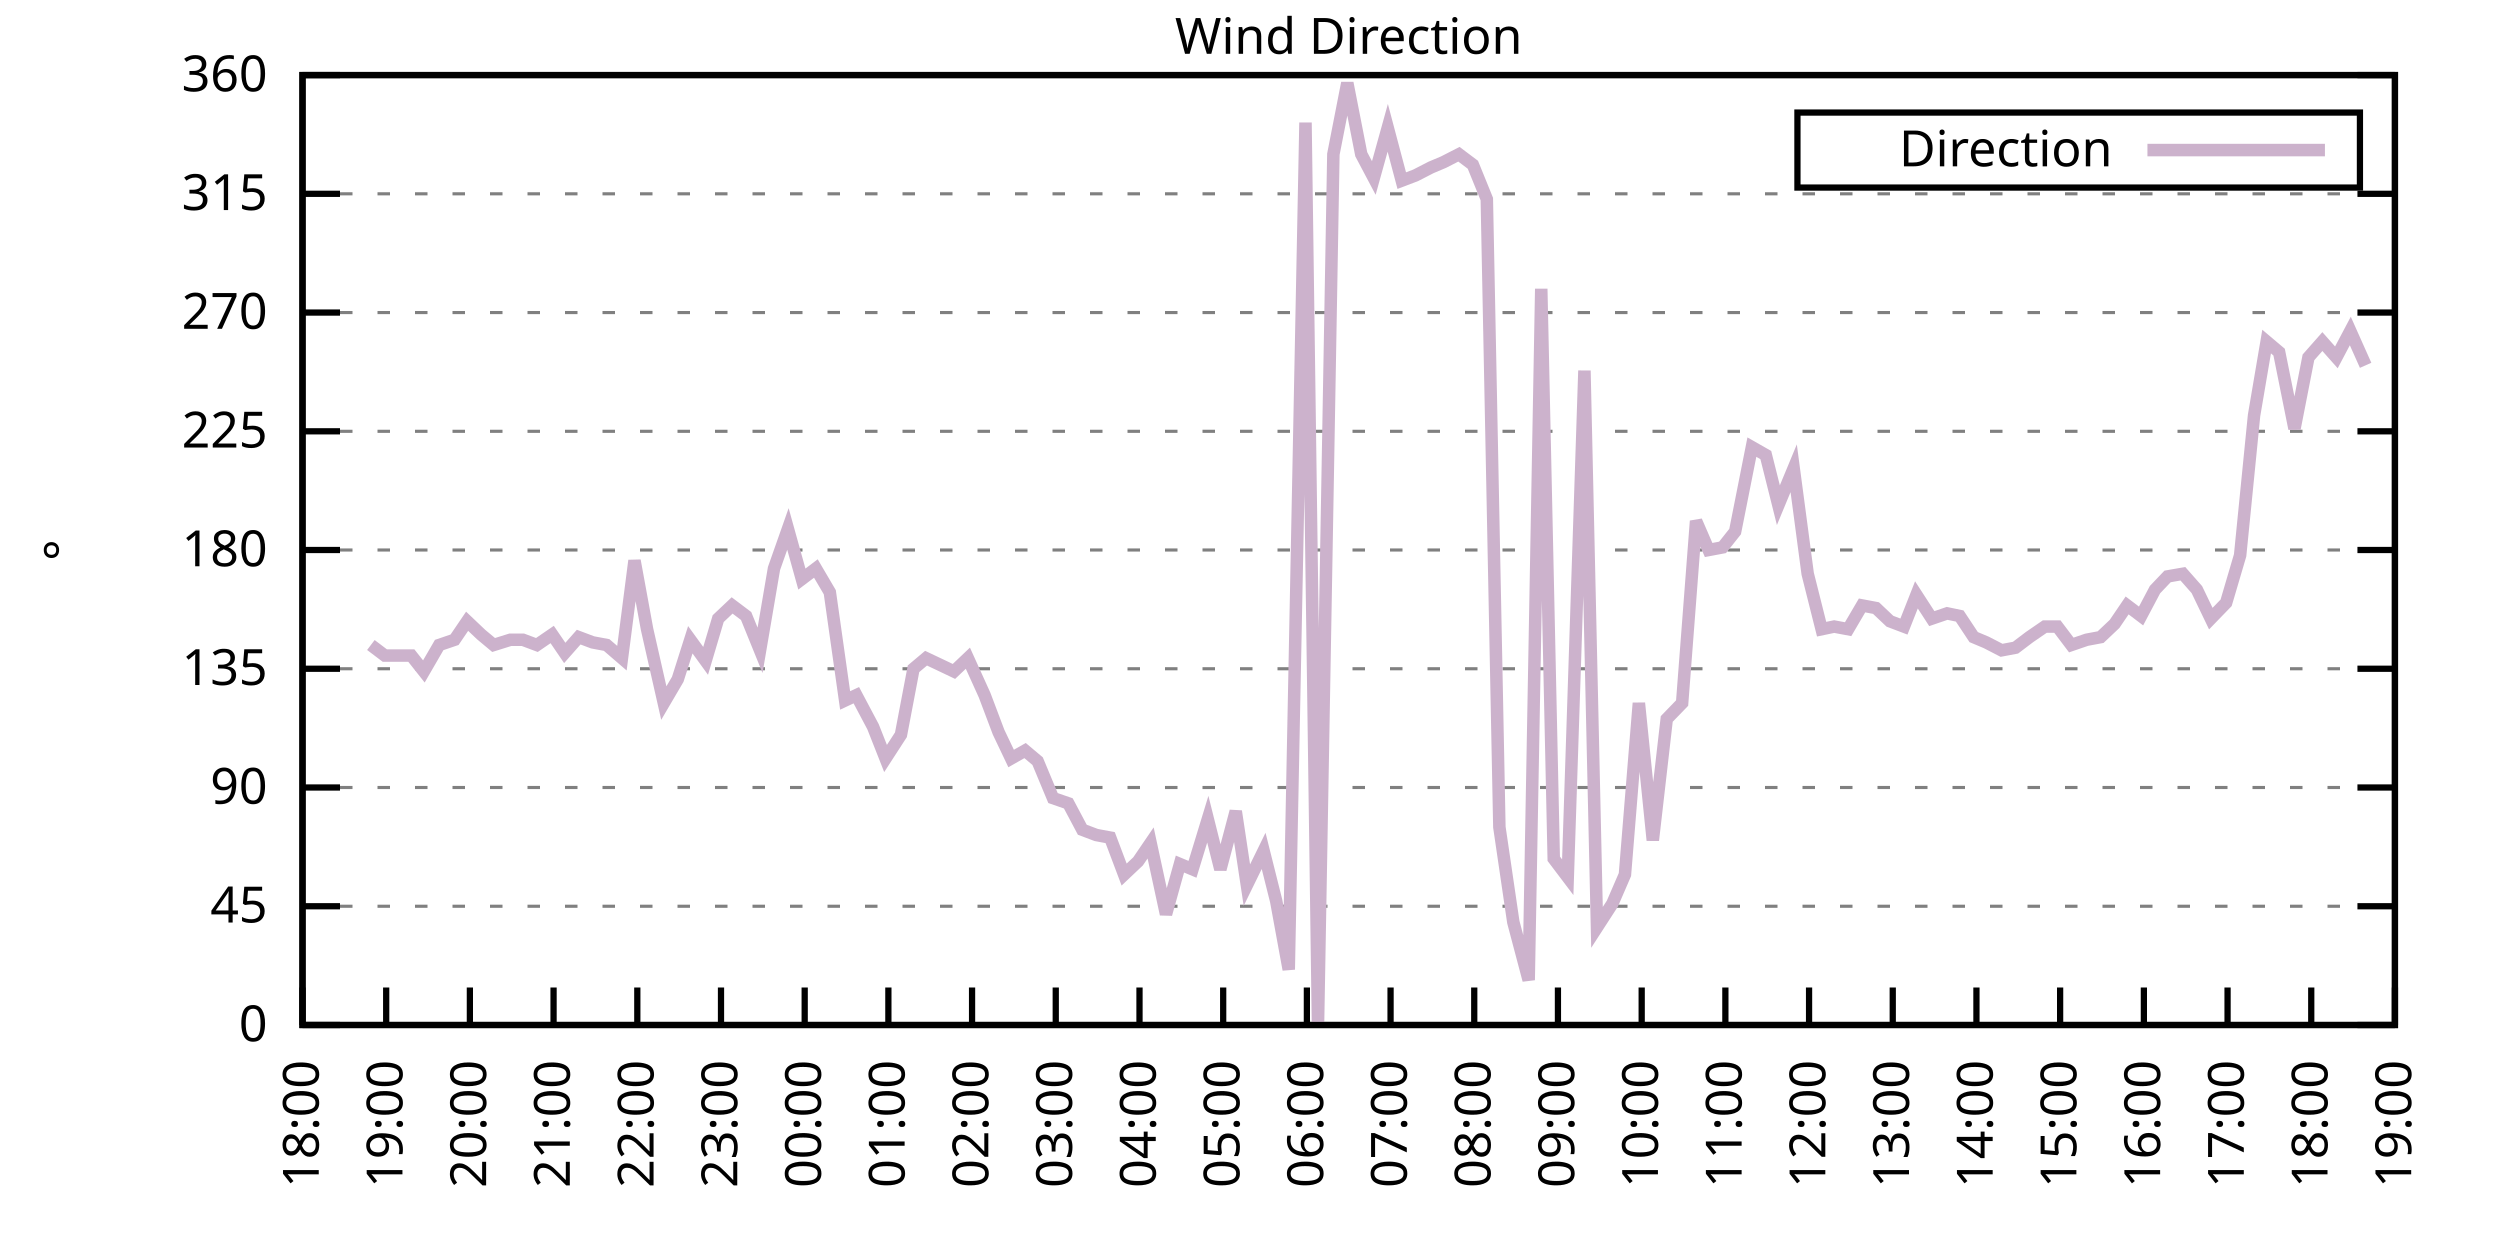
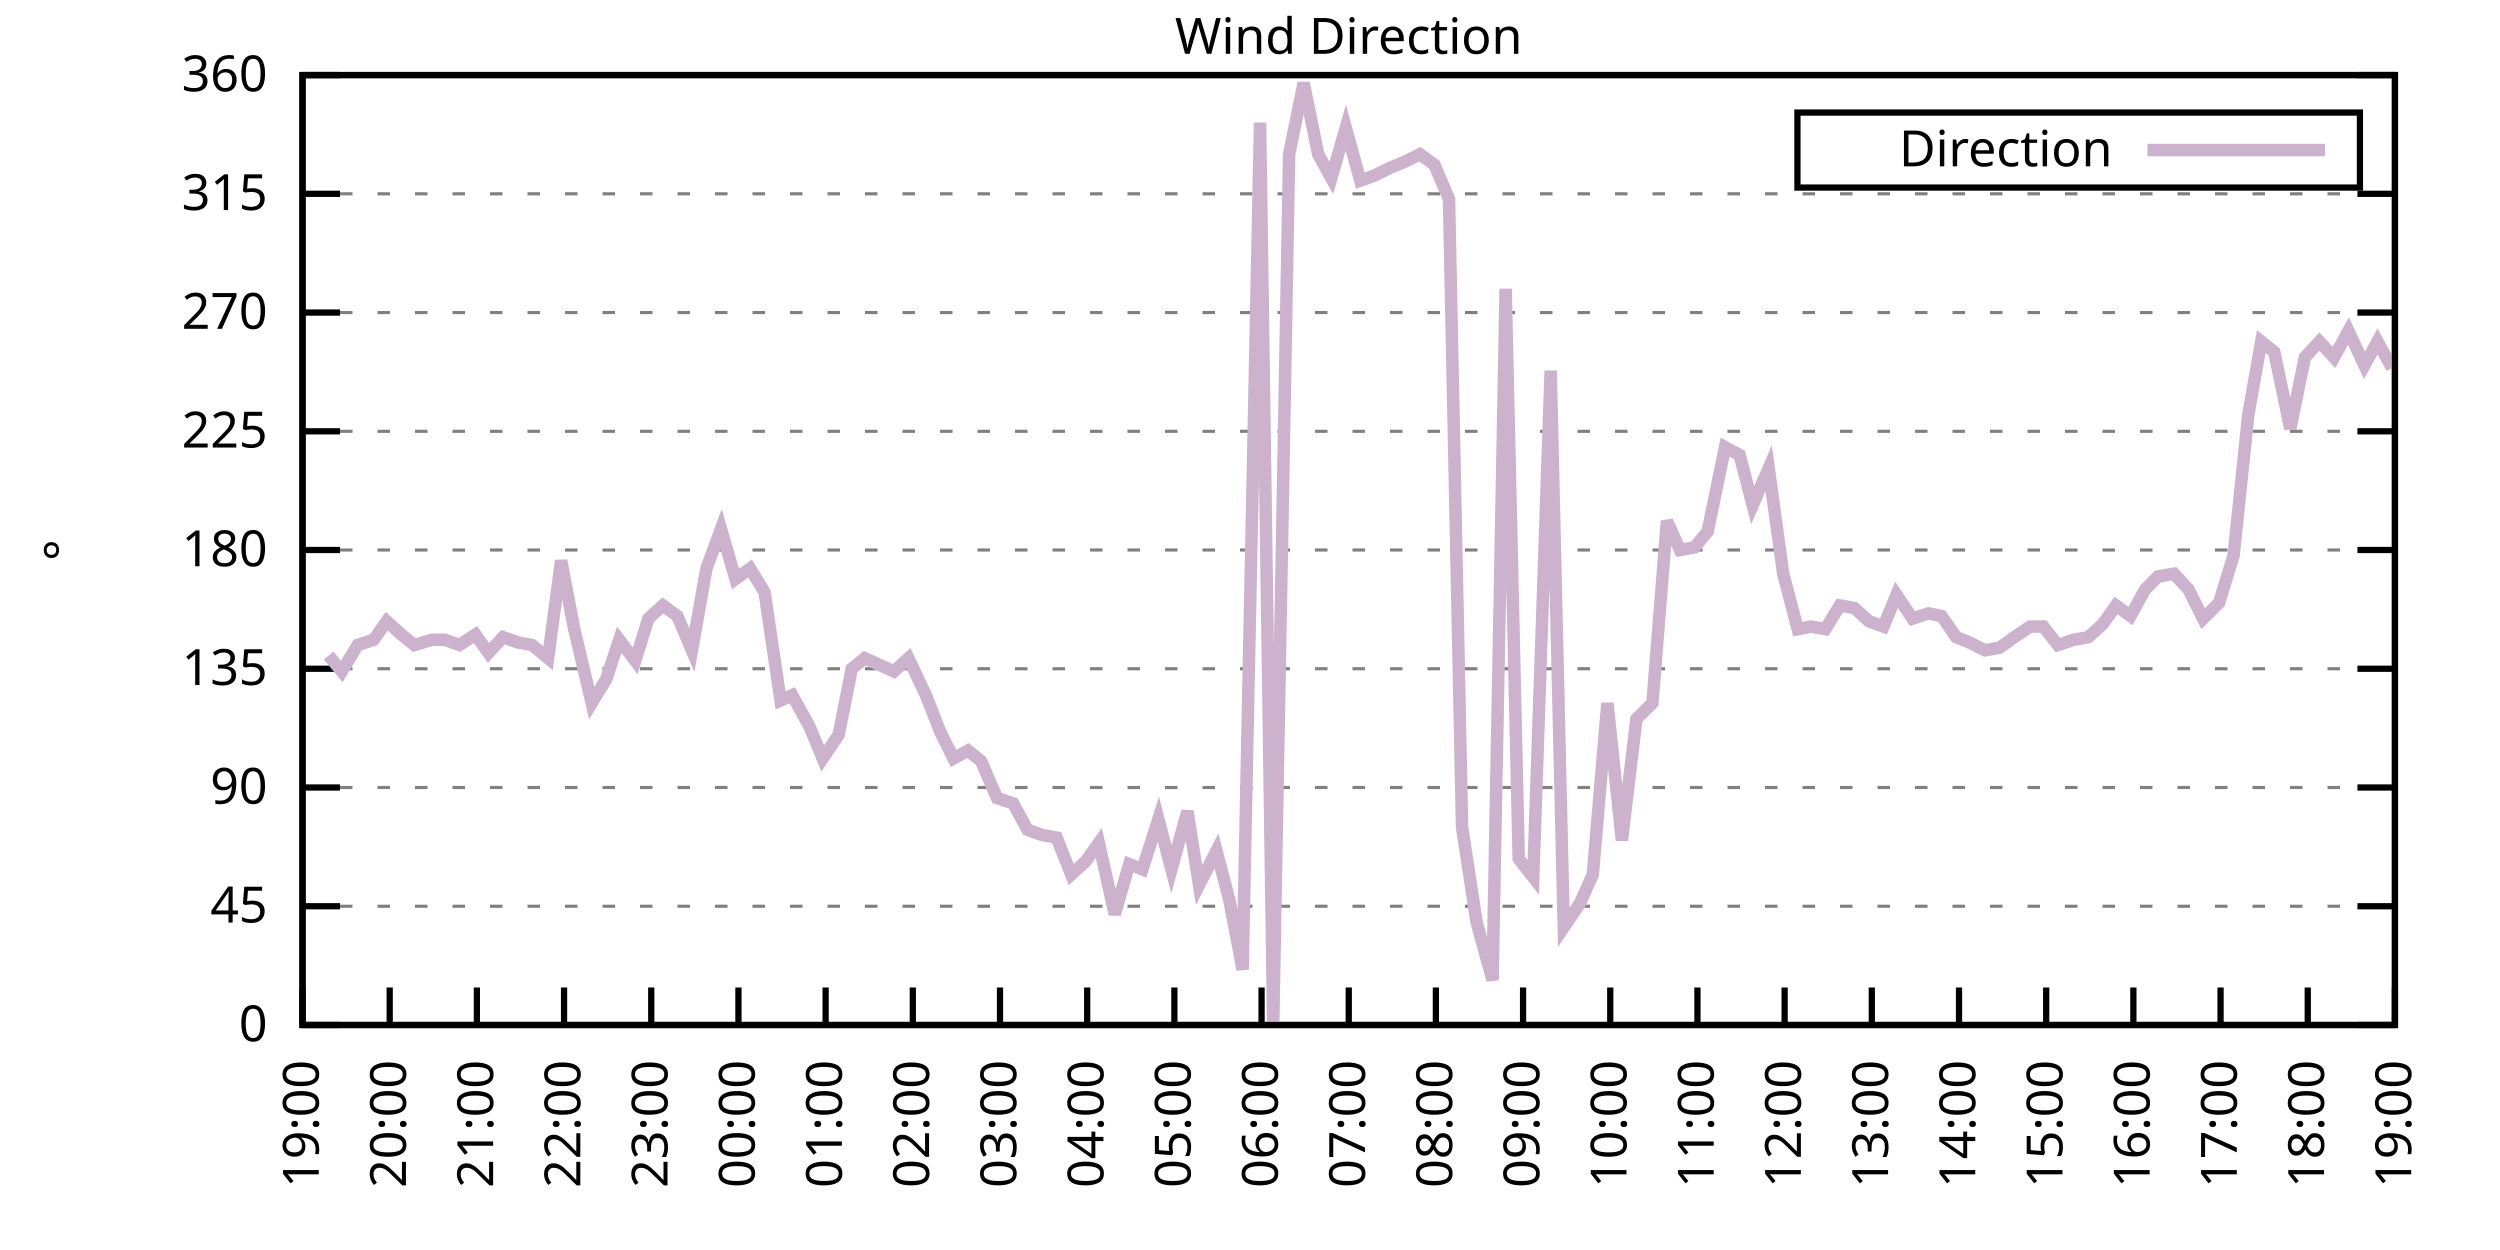
<svg xmlns="http://www.w3.org/2000/svg" xmlns:xlink="http://www.w3.org/1999/xlink" width="400" height="200" viewBox="0 0 400 200">
  <g id="gnuplot_canvas">
    <rect x="0" y="0" width="400" height="200" fill="none" />
    <defs>
      <circle id="gpDot" r="0.5" stroke-width="0.5" stroke="currentColor" />
      <path id="gpPt0" stroke-width="0.333" stroke="currentColor" d="M-1,0 h2 M0,-1 v2" />
      <path id="gpPt1" stroke-width="0.333" stroke="currentColor" d="M-1,-1 L1,1 M1,-1 L-1,1" />
      <path id="gpPt2" stroke-width="0.333" stroke="currentColor" d="M-1,0 L1,0 M0,-1 L0,1 M-1,-1 L1,1 M-1,1 L1,-1" />
      <rect id="gpPt3" stroke-width="0.333" stroke="currentColor" x="-1" y="-1" width="2" height="2" />
      <rect id="gpPt4" stroke-width="0.333" stroke="currentColor" fill="currentColor" x="-1" y="-1" width="2" height="2" />
      <circle id="gpPt5" stroke-width="0.333" stroke="currentColor" cx="0" cy="0" r="1" />
      <use xlink:href="#gpPt5" id="gpPt6" fill="currentColor" stroke="none" />
      <path id="gpPt7" stroke-width="0.333" stroke="currentColor" d="M0,-1.33 L-1.33,0.67 L1.33,0.67 z" />
      <use xlink:href="#gpPt7" id="gpPt8" fill="currentColor" stroke="none" />
      <use xlink:href="#gpPt7" id="gpPt9" stroke="currentColor" transform="rotate(180)" />
      <use xlink:href="#gpPt9" id="gpPt10" fill="currentColor" stroke="none" />
      <use xlink:href="#gpPt3" id="gpPt11" stroke="currentColor" transform="rotate(45)" />
      <use xlink:href="#gpPt11" id="gpPt12" fill="currentColor" stroke="none" />
      <path id="gpPt13" stroke-width="0.333" stroke="currentColor" d="M0,1.330 L1.265,0.411 L0.782,-1.067 L-0.782,-1.076 L-1.265,0.411 z" />
      <use xlink:href="#gpPt13" id="gpPt14" fill="currentColor" stroke="none" />
      <filter id="textbox" filterUnits="objectBoundingBox" x="0" y="0" height="1" width="1">
        <feFlood flood-color="white" flood-opacity="1" result="bgnd" />
        <feComposite in="SourceGraphic" in2="bgnd" operator="atop" />
      </filter>
      <filter id="greybox" filterUnits="objectBoundingBox" x="0" y="0" height="1" width="1">
        <feFlood flood-color="lightgrey" flood-opacity="1" result="grey" />
        <feComposite in="SourceGraphic" in2="grey" operator="atop" />
      </filter>
    </defs>
    <g fill="none" color="white" stroke="currentColor" stroke-width="1.00" stroke-linecap="butt" stroke-linejoin="miter">
</g>
    <g fill="none" color="black" stroke="currentColor" stroke-width="1.00" stroke-linecap="butt" stroke-linejoin="miter">
      <g stroke="none" shape-rendering="crispEdges">
        <polygon fill="rgb(255, 255, 255)" points="48.40,164.00 383.18,164.00 383.18,12.02 48.40,12.02 " />
      </g>
    </g>
    <g fill="none" color="black" stroke="currentColor" stroke-width="1.00" stroke-linecap="butt" stroke-linejoin="miter">
</g>
    <g fill="none" color="black" stroke="black" stroke-width="0.50" stroke-linecap="butt" stroke-linejoin="miter">
</g>
    <g fill="none" color="gray" stroke="currentColor" stroke-width="0.50" stroke-linecap="butt" stroke-linejoin="miter">
      <path stroke="gray" stroke-dasharray="2,4" class="gridline" d="M48.40,164.00 L383.19,164.00  " />
    </g>
    <g fill="none" color="gray" stroke="gray" stroke-width="1.00" stroke-linecap="butt" stroke-linejoin="miter">
</g>
    <g fill="none" color="black" stroke="currentColor" stroke-width="1.00" stroke-linecap="butt" stroke-linejoin="miter">
      <path stroke="black" d="M48.40,164.00 L54.40,164.00 M383.19,164.00 L377.19,164.00  " />
      <g transform="translate(42.80,166.60)" stroke="none" fill="black" font-family="Sans" font-size="8.00" text-anchor="end">
        <text>
          <tspan font-family="Sans"> 0</tspan>
        </text>
      </g>
    </g>
    <g fill="none" color="black" stroke="currentColor" stroke-width="1.00" stroke-linecap="butt" stroke-linejoin="miter">
</g>
    <g fill="none" color="black" stroke="black" stroke-width="0.50" stroke-linecap="butt" stroke-linejoin="miter">
</g>
    <g fill="none" color="gray" stroke="currentColor" stroke-width="0.50" stroke-linecap="butt" stroke-linejoin="miter">
      <path stroke="gray" stroke-dasharray="2,4" class="gridline" d="M48.40,145.00 L383.19,145.00  " />
    </g>
    <g fill="none" color="gray" stroke="gray" stroke-width="1.00" stroke-linecap="butt" stroke-linejoin="miter">
</g>
    <g fill="none" color="black" stroke="currentColor" stroke-width="1.00" stroke-linecap="butt" stroke-linejoin="miter">
      <path stroke="black" d="M48.40,145.00 L54.40,145.00 M383.19,145.00 L377.19,145.00  " />
      <g transform="translate(42.80,147.60)" stroke="none" fill="black" font-family="Sans" font-size="8.00" text-anchor="end">
        <text>
          <tspan font-family="Sans"> 45</tspan>
        </text>
      </g>
    </g>
    <g fill="none" color="black" stroke="currentColor" stroke-width="1.00" stroke-linecap="butt" stroke-linejoin="miter">
</g>
    <g fill="none" color="black" stroke="black" stroke-width="0.50" stroke-linecap="butt" stroke-linejoin="miter">
</g>
    <g fill="none" color="gray" stroke="currentColor" stroke-width="0.50" stroke-linecap="butt" stroke-linejoin="miter">
      <path stroke="gray" stroke-dasharray="2,4" class="gridline" d="M48.40,126.00 L383.19,126.00  " />
    </g>
    <g fill="none" color="gray" stroke="gray" stroke-width="1.00" stroke-linecap="butt" stroke-linejoin="miter">
</g>
    <g fill="none" color="black" stroke="currentColor" stroke-width="1.00" stroke-linecap="butt" stroke-linejoin="miter">
      <path stroke="black" d="M48.40,126.00 L54.40,126.00 M383.19,126.00 L377.19,126.00  " />
      <g transform="translate(42.80,128.60)" stroke="none" fill="black" font-family="Sans" font-size="8.00" text-anchor="end">
        <text>
          <tspan font-family="Sans"> 90</tspan>
        </text>
      </g>
    </g>
    <g fill="none" color="black" stroke="currentColor" stroke-width="1.00" stroke-linecap="butt" stroke-linejoin="miter">
</g>
    <g fill="none" color="black" stroke="black" stroke-width="0.50" stroke-linecap="butt" stroke-linejoin="miter">
</g>
    <g fill="none" color="gray" stroke="currentColor" stroke-width="0.50" stroke-linecap="butt" stroke-linejoin="miter">
      <path stroke="gray" stroke-dasharray="2,4" class="gridline" d="M48.40,107.00 L383.19,107.00  " />
    </g>
    <g fill="none" color="gray" stroke="gray" stroke-width="1.00" stroke-linecap="butt" stroke-linejoin="miter">
</g>
    <g fill="none" color="black" stroke="currentColor" stroke-width="1.00" stroke-linecap="butt" stroke-linejoin="miter">
      <path stroke="black" d="M48.40,107.00 L54.40,107.00 M383.19,107.00 L377.19,107.00  " />
      <g transform="translate(42.80,109.60)" stroke="none" fill="black" font-family="Sans" font-size="8.00" text-anchor="end">
        <text>
          <tspan font-family="Sans"> 135</tspan>
        </text>
      </g>
    </g>
    <g fill="none" color="black" stroke="currentColor" stroke-width="1.00" stroke-linecap="butt" stroke-linejoin="miter">
</g>
    <g fill="none" color="black" stroke="black" stroke-width="0.50" stroke-linecap="butt" stroke-linejoin="miter">
</g>
    <g fill="none" color="gray" stroke="currentColor" stroke-width="0.50" stroke-linecap="butt" stroke-linejoin="miter">
      <path stroke="gray" stroke-dasharray="2,4" class="gridline" d="M48.40,88.00 L383.19,88.00  " />
    </g>
    <g fill="none" color="gray" stroke="gray" stroke-width="1.00" stroke-linecap="butt" stroke-linejoin="miter">
</g>
    <g fill="none" color="black" stroke="currentColor" stroke-width="1.00" stroke-linecap="butt" stroke-linejoin="miter">
      <path stroke="black" d="M48.40,88.00 L54.40,88.00 M383.19,88.00 L377.19,88.00  " />
      <g transform="translate(42.80,90.60)" stroke="none" fill="black" font-family="Sans" font-size="8.00" text-anchor="end">
        <text>
          <tspan font-family="Sans"> 180</tspan>
        </text>
      </g>
    </g>
    <g fill="none" color="black" stroke="currentColor" stroke-width="1.00" stroke-linecap="butt" stroke-linejoin="miter">
</g>
    <g fill="none" color="black" stroke="black" stroke-width="0.50" stroke-linecap="butt" stroke-linejoin="miter">
</g>
    <g fill="none" color="gray" stroke="currentColor" stroke-width="0.50" stroke-linecap="butt" stroke-linejoin="miter">
      <path stroke="gray" stroke-dasharray="2,4" class="gridline" d="M48.40,69.01 L383.19,69.01  " />
    </g>
    <g fill="none" color="gray" stroke="gray" stroke-width="1.00" stroke-linecap="butt" stroke-linejoin="miter">
</g>
    <g fill="none" color="black" stroke="currentColor" stroke-width="1.00" stroke-linecap="butt" stroke-linejoin="miter">
      <path stroke="black" d="M48.40,69.01 L54.40,69.01 M383.19,69.01 L377.19,69.01  " />
      <g transform="translate(42.80,71.61)" stroke="none" fill="black" font-family="Sans" font-size="8.00" text-anchor="end">
        <text>
          <tspan font-family="Sans"> 225</tspan>
        </text>
      </g>
    </g>
    <g fill="none" color="black" stroke="currentColor" stroke-width="1.00" stroke-linecap="butt" stroke-linejoin="miter">
</g>
    <g fill="none" color="black" stroke="black" stroke-width="0.50" stroke-linecap="butt" stroke-linejoin="miter">
</g>
    <g fill="none" color="gray" stroke="currentColor" stroke-width="0.50" stroke-linecap="butt" stroke-linejoin="miter">
      <path stroke="gray" stroke-dasharray="2,4" class="gridline" d="M48.40,50.01 L383.19,50.01  " />
    </g>
    <g fill="none" color="gray" stroke="gray" stroke-width="1.00" stroke-linecap="butt" stroke-linejoin="miter">
</g>
    <g fill="none" color="black" stroke="currentColor" stroke-width="1.00" stroke-linecap="butt" stroke-linejoin="miter">
      <path stroke="black" d="M48.40,50.01 L54.40,50.01 M383.19,50.01 L377.19,50.01  " />
      <g transform="translate(42.80,52.61)" stroke="none" fill="black" font-family="Sans" font-size="8.00" text-anchor="end">
        <text>
          <tspan font-family="Sans"> 270</tspan>
        </text>
      </g>
    </g>
    <g fill="none" color="black" stroke="currentColor" stroke-width="1.00" stroke-linecap="butt" stroke-linejoin="miter">
</g>
    <g fill="none" color="black" stroke="black" stroke-width="0.50" stroke-linecap="butt" stroke-linejoin="miter">
</g>
    <g fill="none" color="gray" stroke="currentColor" stroke-width="0.50" stroke-linecap="butt" stroke-linejoin="miter">
      <path stroke="gray" stroke-dasharray="2,4" class="gridline" d="M48.40,31.01 L383.19,31.01  " />
    </g>
    <g fill="none" color="gray" stroke="gray" stroke-width="1.00" stroke-linecap="butt" stroke-linejoin="miter">
</g>
    <g fill="none" color="black" stroke="currentColor" stroke-width="1.00" stroke-linecap="butt" stroke-linejoin="miter">
      <path stroke="black" d="M48.40,31.01 L54.40,31.01 M383.19,31.01 L377.19,31.01  " />
      <g transform="translate(42.80,33.61)" stroke="none" fill="black" font-family="Sans" font-size="8.00" text-anchor="end">
        <text>
          <tspan font-family="Sans"> 315</tspan>
        </text>
      </g>
    </g>
    <g fill="none" color="black" stroke="currentColor" stroke-width="1.00" stroke-linecap="butt" stroke-linejoin="miter">
</g>
    <g fill="none" color="black" stroke="black" stroke-width="0.50" stroke-linecap="butt" stroke-linejoin="miter">
</g>
    <g fill="none" color="gray" stroke="currentColor" stroke-width="0.50" stroke-linecap="butt" stroke-linejoin="miter">
      <path stroke="gray" stroke-dasharray="2,4" class="gridline" d="M48.40,12.01 L383.19,12.01  " />
    </g>
    <g fill="none" color="gray" stroke="gray" stroke-width="1.00" stroke-linecap="butt" stroke-linejoin="miter">
</g>
    <g fill="none" color="black" stroke="currentColor" stroke-width="1.00" stroke-linecap="butt" stroke-linejoin="miter">
      <path stroke="black" d="M48.40,12.01 L54.40,12.01 M383.19,12.01 L377.19,12.01  " />
      <g transform="translate(42.80,14.61)" stroke="none" fill="black" font-family="Sans" font-size="8.00" text-anchor="end">
        <text>
          <tspan font-family="Sans"> 360</tspan>
        </text>
      </g>
    </g>
    <g fill="none" color="black" stroke="currentColor" stroke-width="1.00" stroke-linecap="butt" stroke-linejoin="miter">
      <path stroke="black" d="M48.40,164.00 L48.40,158.00  " />
      <g transform="translate(51.00,169.60) rotate(270.00)" stroke="none" fill="black" font-family="Sans" font-size="8.00" text-anchor="end">
        <text>
-           <tspan font-family="Sans">18:00</tspan>
-         </text>
-       </g>
-     </g>
-     <g fill="none" color="black" stroke="currentColor" stroke-width="1.00" stroke-linecap="butt" stroke-linejoin="miter">
-       <path stroke="black" d="M61.79,164.00 L61.79,158.00  " />
-       <g transform="translate(64.39,169.60) rotate(270.00)" stroke="none" fill="black" font-family="Sans" font-size="8.00" text-anchor="end">
-         <text>
          <tspan font-family="Sans">19:00</tspan>
        </text>
      </g>
    </g>
    <g fill="none" color="black" stroke="currentColor" stroke-width="1.00" stroke-linecap="butt" stroke-linejoin="miter">
-       <path stroke="black" d="M75.18,164.00 L75.18,158.00  " />
-       <g transform="translate(77.78,169.60) rotate(270.00)" stroke="none" fill="black" font-family="Sans" font-size="8.00" text-anchor="end">
+       <path stroke="black" d="M62.35,164.00 L62.35,158.00  " />
+       <g transform="translate(64.95,169.60) rotate(270.00)" stroke="none" fill="black" font-family="Sans" font-size="8.00" text-anchor="end">
        <text>
          <tspan font-family="Sans">20:00</tspan>
        </text>
      </g>
    </g>
    <g fill="none" color="black" stroke="currentColor" stroke-width="1.00" stroke-linecap="butt" stroke-linejoin="miter">
-       <path stroke="black" d="M88.57,164.00 L88.57,158.00  " />
-       <g transform="translate(91.17,169.60) rotate(270.00)" stroke="none" fill="black" font-family="Sans" font-size="8.00" text-anchor="end">
+       <path stroke="black" d="M76.30,164.00 L76.30,158.00  " />
+       <g transform="translate(78.90,169.60) rotate(270.00)" stroke="none" fill="black" font-family="Sans" font-size="8.00" text-anchor="end">
        <text>
          <tspan font-family="Sans">21:00</tspan>
        </text>
      </g>
    </g>
    <g fill="none" color="black" stroke="currentColor" stroke-width="1.00" stroke-linecap="butt" stroke-linejoin="miter">
-       <path stroke="black" d="M101.97,164.00 L101.97,158.00  " />
-       <g transform="translate(104.57,169.60) rotate(270.00)" stroke="none" fill="black" font-family="Sans" font-size="8.00" text-anchor="end">
+       <path stroke="black" d="M90.25,164.00 L90.25,158.00  " />
+       <g transform="translate(92.85,169.60) rotate(270.00)" stroke="none" fill="black" font-family="Sans" font-size="8.00" text-anchor="end">
        <text>
          <tspan font-family="Sans">22:00</tspan>
        </text>
      </g>
    </g>
    <g fill="none" color="black" stroke="currentColor" stroke-width="1.00" stroke-linecap="butt" stroke-linejoin="miter">
-       <path stroke="black" d="M115.36,164.00 L115.36,158.00  " />
-       <g transform="translate(117.96,169.60) rotate(270.00)" stroke="none" fill="black" font-family="Sans" font-size="8.00" text-anchor="end">
+       <path stroke="black" d="M104.20,164.00 L104.20,158.00  " />
+       <g transform="translate(106.80,169.60) rotate(270.00)" stroke="none" fill="black" font-family="Sans" font-size="8.00" text-anchor="end">
        <text>
          <tspan font-family="Sans">23:00</tspan>
        </text>
      </g>
    </g>
    <g fill="none" color="black" stroke="currentColor" stroke-width="1.00" stroke-linecap="butt" stroke-linejoin="miter">
-       <path stroke="black" d="M128.75,164.00 L128.75,158.00  " />
-       <g transform="translate(131.35,169.60) rotate(270.00)" stroke="none" fill="black" font-family="Sans" font-size="8.00" text-anchor="end">
+       <path stroke="black" d="M118.15,164.00 L118.15,158.00  " />
+       <g transform="translate(120.75,169.60) rotate(270.00)" stroke="none" fill="black" font-family="Sans" font-size="8.00" text-anchor="end">
        <text>
          <tspan font-family="Sans">00:00</tspan>
        </text>
      </g>
    </g>
    <g fill="none" color="black" stroke="currentColor" stroke-width="1.00" stroke-linecap="butt" stroke-linejoin="miter">
-       <path stroke="black" d="M142.14,164.00 L142.14,158.00  " />
-       <g transform="translate(144.74,169.60) rotate(270.00)" stroke="none" fill="black" font-family="Sans" font-size="8.00" text-anchor="end">
+       <path stroke="black" d="M132.10,164.00 L132.10,158.00  " />
+       <g transform="translate(134.70,169.60) rotate(270.00)" stroke="none" fill="black" font-family="Sans" font-size="8.00" text-anchor="end">
        <text>
          <tspan font-family="Sans">01:00</tspan>
        </text>
      </g>
    </g>
    <g fill="none" color="black" stroke="currentColor" stroke-width="1.00" stroke-linecap="butt" stroke-linejoin="miter">
-       <path stroke="black" d="M155.53,164.00 L155.53,158.00  " />
-       <g transform="translate(158.13,169.60) rotate(270.00)" stroke="none" fill="black" font-family="Sans" font-size="8.00" text-anchor="end">
+       <path stroke="black" d="M146.05,164.00 L146.05,158.00  " />
+       <g transform="translate(148.65,169.60) rotate(270.00)" stroke="none" fill="black" font-family="Sans" font-size="8.00" text-anchor="end">
        <text>
          <tspan font-family="Sans">02:00</tspan>
        </text>
      </g>
    </g>
    <g fill="none" color="black" stroke="currentColor" stroke-width="1.00" stroke-linecap="butt" stroke-linejoin="miter">
-       <path stroke="black" d="M168.92,164.00 L168.92,158.00  " />
-       <g transform="translate(171.52,169.60) rotate(270.00)" stroke="none" fill="black" font-family="Sans" font-size="8.00" text-anchor="end">
+       <path stroke="black" d="M160.00,164.00 L160.00,158.00  " />
+       <g transform="translate(162.60,169.60) rotate(270.00)" stroke="none" fill="black" font-family="Sans" font-size="8.00" text-anchor="end">
        <text>
          <tspan font-family="Sans">03:00</tspan>
        </text>
      </g>
    </g>
    <g fill="none" color="black" stroke="currentColor" stroke-width="1.00" stroke-linecap="butt" stroke-linejoin="miter">
-       <path stroke="black" d="M182.32,164.00 L182.32,158.00  " />
-       <g transform="translate(184.92,169.60) rotate(270.00)" stroke="none" fill="black" font-family="Sans" font-size="8.00" text-anchor="end">
+       <path stroke="black" d="M173.95,164.00 L173.95,158.00  " />
+       <g transform="translate(176.55,169.60) rotate(270.00)" stroke="none" fill="black" font-family="Sans" font-size="8.00" text-anchor="end">
        <text>
          <tspan font-family="Sans">04:00</tspan>
        </text>
      </g>
    </g>
    <g fill="none" color="black" stroke="currentColor" stroke-width="1.00" stroke-linecap="butt" stroke-linejoin="miter">
-       <path stroke="black" d="M195.71,164.00 L195.71,158.00  " />
-       <g transform="translate(198.31,169.60) rotate(270.00)" stroke="none" fill="black" font-family="Sans" font-size="8.00" text-anchor="end">
+       <path stroke="black" d="M187.90,164.00 L187.90,158.00  " />
+       <g transform="translate(190.50,169.60) rotate(270.00)" stroke="none" fill="black" font-family="Sans" font-size="8.00" text-anchor="end">
        <text>
          <tspan font-family="Sans">05:00</tspan>
        </text>
      </g>
    </g>
    <g fill="none" color="black" stroke="currentColor" stroke-width="1.00" stroke-linecap="butt" stroke-linejoin="miter">
-       <path stroke="black" d="M209.10,164.00 L209.10,158.00  " />
-       <g transform="translate(211.70,169.60) rotate(270.00)" stroke="none" fill="black" font-family="Sans" font-size="8.00" text-anchor="end">
+       <path stroke="black" d="M201.85,164.00 L201.85,158.00  " />
+       <g transform="translate(204.45,169.60) rotate(270.00)" stroke="none" fill="black" font-family="Sans" font-size="8.00" text-anchor="end">
        <text>
          <tspan font-family="Sans">06:00</tspan>
        </text>
      </g>
    </g>
    <g fill="none" color="black" stroke="currentColor" stroke-width="1.00" stroke-linecap="butt" stroke-linejoin="miter">
-       <path stroke="black" d="M222.49,164.00 L222.49,158.00  " />
-       <g transform="translate(225.09,169.60) rotate(270.00)" stroke="none" fill="black" font-family="Sans" font-size="8.00" text-anchor="end">
+       <path stroke="black" d="M215.80,164.00 L215.80,158.00  " />
+       <g transform="translate(218.40,169.60) rotate(270.00)" stroke="none" fill="black" font-family="Sans" font-size="8.00" text-anchor="end">
        <text>
          <tspan font-family="Sans">07:00</tspan>
        </text>
      </g>
    </g>
    <g fill="none" color="black" stroke="currentColor" stroke-width="1.00" stroke-linecap="butt" stroke-linejoin="miter">
-       <path stroke="black" d="M235.88,164.00 L235.88,158.00  " />
-       <g transform="translate(238.48,169.60) rotate(270.00)" stroke="none" fill="black" font-family="Sans" font-size="8.00" text-anchor="end">
+       <path stroke="black" d="M229.74,164.00 L229.74,158.00  " />
+       <g transform="translate(232.34,169.60) rotate(270.00)" stroke="none" fill="black" font-family="Sans" font-size="8.00" text-anchor="end">
        <text>
          <tspan font-family="Sans">08:00</tspan>
        </text>
      </g>
    </g>
    <g fill="none" color="black" stroke="currentColor" stroke-width="1.00" stroke-linecap="butt" stroke-linejoin="miter">
-       <path stroke="black" d="M249.27,164.00 L249.27,158.00  " />
-       <g transform="translate(251.87,169.60) rotate(270.00)" stroke="none" fill="black" font-family="Sans" font-size="8.00" text-anchor="end">
+       <path stroke="black" d="M243.69,164.00 L243.69,158.00  " />
+       <g transform="translate(246.29,169.60) rotate(270.00)" stroke="none" fill="black" font-family="Sans" font-size="8.00" text-anchor="end">
        <text>
          <tspan font-family="Sans">09:00</tspan>
        </text>
      </g>
    </g>
    <g fill="none" color="black" stroke="currentColor" stroke-width="1.00" stroke-linecap="butt" stroke-linejoin="miter">
-       <path stroke="black" d="M262.67,164.00 L262.67,158.00  " />
-       <g transform="translate(265.27,169.60) rotate(270.00)" stroke="none" fill="black" font-family="Sans" font-size="8.00" text-anchor="end">
+       <path stroke="black" d="M257.64,164.00 L257.64,158.00  " />
+       <g transform="translate(260.24,169.60) rotate(270.00)" stroke="none" fill="black" font-family="Sans" font-size="8.00" text-anchor="end">
        <text>
          <tspan font-family="Sans">10:00</tspan>
        </text>
      </g>
    </g>
    <g fill="none" color="black" stroke="currentColor" stroke-width="1.00" stroke-linecap="butt" stroke-linejoin="miter">
-       <path stroke="black" d="M276.06,164.00 L276.06,158.00  " />
-       <g transform="translate(278.66,169.60) rotate(270.00)" stroke="none" fill="black" font-family="Sans" font-size="8.00" text-anchor="end">
+       <path stroke="black" d="M271.59,164.00 L271.59,158.00  " />
+       <g transform="translate(274.19,169.60) rotate(270.00)" stroke="none" fill="black" font-family="Sans" font-size="8.00" text-anchor="end">
        <text>
          <tspan font-family="Sans">11:00</tspan>
        </text>
      </g>
    </g>
    <g fill="none" color="black" stroke="currentColor" stroke-width="1.00" stroke-linecap="butt" stroke-linejoin="miter">
-       <path stroke="black" d="M289.45,164.00 L289.45,158.00  " />
-       <g transform="translate(292.05,169.60) rotate(270.00)" stroke="none" fill="black" font-family="Sans" font-size="8.00" text-anchor="end">
+       <path stroke="black" d="M285.54,164.00 L285.54,158.00  " />
+       <g transform="translate(288.14,169.60) rotate(270.00)" stroke="none" fill="black" font-family="Sans" font-size="8.00" text-anchor="end">
        <text>
          <tspan font-family="Sans">12:00</tspan>
        </text>
      </g>
    </g>
    <g fill="none" color="black" stroke="currentColor" stroke-width="1.00" stroke-linecap="butt" stroke-linejoin="miter">
-       <path stroke="black" d="M302.84,164.00 L302.84,158.00  " />
-       <g transform="translate(305.44,169.60) rotate(270.00)" stroke="none" fill="black" font-family="Sans" font-size="8.00" text-anchor="end">
+       <path stroke="black" d="M299.49,164.00 L299.49,158.00  " />
+       <g transform="translate(302.09,169.60) rotate(270.00)" stroke="none" fill="black" font-family="Sans" font-size="8.00" text-anchor="end">
        <text>
          <tspan font-family="Sans">13:00</tspan>
        </text>
      </g>
    </g>
    <g fill="none" color="black" stroke="currentColor" stroke-width="1.00" stroke-linecap="butt" stroke-linejoin="miter">
-       <path stroke="black" d="M316.23,164.00 L316.23,158.00  " />
-       <g transform="translate(318.83,169.60) rotate(270.00)" stroke="none" fill="black" font-family="Sans" font-size="8.00" text-anchor="end">
+       <path stroke="black" d="M313.44,164.00 L313.44,158.00  " />
+       <g transform="translate(316.04,169.60) rotate(270.00)" stroke="none" fill="black" font-family="Sans" font-size="8.00" text-anchor="end">
        <text>
          <tspan font-family="Sans">14:00</tspan>
        </text>
      </g>
    </g>
    <g fill="none" color="black" stroke="currentColor" stroke-width="1.00" stroke-linecap="butt" stroke-linejoin="miter">
-       <path stroke="black" d="M329.62,164.00 L329.62,158.00  " />
-       <g transform="translate(332.22,169.60) rotate(270.00)" stroke="none" fill="black" font-family="Sans" font-size="8.00" text-anchor="end">
+       <path stroke="black" d="M327.39,164.00 L327.39,158.00  " />
+       <g transform="translate(329.99,169.60) rotate(270.00)" stroke="none" fill="black" font-family="Sans" font-size="8.00" text-anchor="end">
        <text>
          <tspan font-family="Sans">15:00</tspan>
        </text>
      </g>
    </g>
    <g fill="none" color="black" stroke="currentColor" stroke-width="1.00" stroke-linecap="butt" stroke-linejoin="miter">
-       <path stroke="black" d="M343.02,164.00 L343.02,158.00  " />
-       <g transform="translate(345.62,169.60) rotate(270.00)" stroke="none" fill="black" font-family="Sans" font-size="8.00" text-anchor="end">
+       <path stroke="black" d="M341.34,164.00 L341.34,158.00  " />
+       <g transform="translate(343.94,169.60) rotate(270.00)" stroke="none" fill="black" font-family="Sans" font-size="8.00" text-anchor="end">
        <text>
          <tspan font-family="Sans">16:00</tspan>
        </text>
      </g>
    </g>
    <g fill="none" color="black" stroke="currentColor" stroke-width="1.00" stroke-linecap="butt" stroke-linejoin="miter">
-       <path stroke="black" d="M356.41,164.00 L356.41,158.00  " />
-       <g transform="translate(359.01,169.60) rotate(270.00)" stroke="none" fill="black" font-family="Sans" font-size="8.00" text-anchor="end">
+       <path stroke="black" d="M355.29,164.00 L355.29,158.00  " />
+       <g transform="translate(357.89,169.60) rotate(270.00)" stroke="none" fill="black" font-family="Sans" font-size="8.00" text-anchor="end">
        <text>
          <tspan font-family="Sans">17:00</tspan>
        </text>
      </g>
    </g>
    <g fill="none" color="black" stroke="currentColor" stroke-width="1.00" stroke-linecap="butt" stroke-linejoin="miter">
-       <path stroke="black" d="M369.80,164.00 L369.80,158.00  " />
-       <g transform="translate(372.40,169.60) rotate(270.00)" stroke="none" fill="black" font-family="Sans" font-size="8.00" text-anchor="end">
+       <path stroke="black" d="M369.24,164.00 L369.24,158.00  " />
+       <g transform="translate(371.84,169.60) rotate(270.00)" stroke="none" fill="black" font-family="Sans" font-size="8.00" text-anchor="end">
        <text>
          <tspan font-family="Sans">18:00</tspan>
        </text>
      </g>
    </g>
    <g fill="none" color="black" stroke="currentColor" stroke-width="1.00" stroke-linecap="butt" stroke-linejoin="miter">
      <path stroke="black" d="M383.19,164.00 L383.19,158.00  " />
      <g transform="translate(385.79,169.60) rotate(270.00)" stroke="none" fill="black" font-family="Sans" font-size="8.00" text-anchor="end">
        <text>
          <tspan font-family="Sans">19:00</tspan>
        </text>
      </g>
    </g>
    <g fill="none" color="black" stroke="currentColor" stroke-width="1.00" stroke-linecap="butt" stroke-linejoin="miter">
</g>
    <g fill="none" color="black" stroke="currentColor" stroke-width="1.00" stroke-linecap="butt" stroke-linejoin="miter">
      <path stroke="black" d="M48.40,12.01 L48.40,164.00 L383.19,164.00 L383.19,12.01 L48.40,12.01 Z  " />
    </g>
    <g fill="none" color="black" stroke="currentColor" stroke-width="1.00" stroke-linecap="butt" stroke-linejoin="miter">
</g>
    <g fill="none" color="black" stroke="currentColor" stroke-width="1.00" stroke-linecap="butt" stroke-linejoin="miter">
      <path stroke="black" d="M287.59,30.01 L287.59,18.01 L377.59,18.01 L377.59,30.01 L287.59,30.01 Z  " />
    </g>
    <g id="Wind_direction_plot_1">
      <g fill="none" color="white" stroke="black" stroke-width="2.00" stroke-linecap="butt" stroke-linejoin="miter">
</g>
      <g fill="none" color="black" stroke="currentColor" stroke-width="2.00" stroke-linecap="butt" stroke-linejoin="miter">
        <g transform="translate(337.99,26.61)" stroke="none" fill="black" font-family="Sans" font-size="8.00" text-anchor="end">
          <text>
            <tspan font-family="Sans">Direction</tspan>
          </text>
        </g>
      </g>
      <g fill="none" color="black" stroke="currentColor" stroke-width="2.00" stroke-linecap="butt" stroke-linejoin="miter">
-         <path stroke="rgb(204, 178, 204)" d="M343.59,24.01 L371.99,24.01 M59.34,103.20 L61.57,104.89 L65.81,104.89 L67.82,107.43 L70.27,103.20 L72.73,102.36   L74.74,99.40 L76.97,101.52 L78.98,103.20 L81.66,102.36 L83.66,102.36 L85.90,103.20 L88.35,101.52 L90.36,104.47   L92.59,101.94 L94.82,102.78 L97.06,103.20 L99.51,105.31 L101.52,89.69 L103.53,100.67 L106.21,112.49 L108.44,108.69   L110.45,102.36 L112.90,105.74 L114.91,98.98 L117.14,96.87 L119.38,98.56 L121.61,104.05 L123.84,90.96 L126.07,84.63   L128.30,92.65 L130.54,90.96 L132.77,94.76 L135.22,112.07 L137.01,111.23 L139.69,116.29 L141.69,121.36 L144.15,117.56   L146.16,107.00 L148.17,105.31 L150.85,106.58 L152.63,107.43 L154.86,105.31 L157.54,111.23 L159.77,117.14 L161.78,121.36   L164.01,120.09 L166.02,121.78 L168.48,127.69 L170.93,128.54 L173.17,132.76 L175.40,133.60 L177.63,134.02 L179.86,139.93   L182.09,137.82 L184.10,134.87 L186.56,146.27 L188.79,138.25 L190.80,139.09 L193.25,131.07 L195.26,139.09 L197.72,129.80   L199.50,141.62 L202.18,136.14 L204.19,144.16 L206.20,155.13 L208.88,19.61 L210.88,164.00 L213.34,24.68 L215.57,13.28   L217.80,24.68 L219.81,28.48 L222.04,20.45 L224.28,28.90 L226.51,28.05 L228.96,26.79 L230.97,25.94 L233.43,24.68   L235.66,26.36 L237.89,31.85 L239.90,132.34 L242.13,147.53 L244.59,156.82 L246.60,46.21 L248.60,137.40 L250.84,140.36   L253.51,59.30 L255.52,148.38 L257.98,144.58 L259.99,139.93 L262.22,112.49 L264.45,134.45 L266.68,115.03 L269.14,112.49   L271.37,83.36 L273.38,88.00 L275.61,87.58 L277.62,85.05 L280.30,71.54 L282.53,72.81 L284.54,80.83 L286.99,74.92   L289.23,91.80 L291.46,100.67 L293.47,100.25 L295.70,100.67 L297.93,96.87 L300.16,97.29 L302.39,99.40 L304.63,100.25   L306.63,95.18 L309.09,98.98 L311.54,98.14 L313.55,98.56 L315.79,101.94 L317.79,102.78 L320.25,104.05 L322.48,103.63   L324.71,101.94 L327.17,100.25 L329.18,100.25 L331.41,103.20 L333.86,102.36 L336.10,101.94 L338.33,99.83 L340.34,96.87   L342.57,98.56 L344.80,94.34 L346.81,92.23 L349.26,91.80 L351.50,94.34 L353.73,98.98 L356.18,96.45 L358.42,88.85   L360.65,66.47 L362.66,54.65 L364.66,56.34 L367.12,68.58 L369.35,57.18 L371.58,54.65 L373.82,57.18 L376.05,52.96   L378.50,58.45  " />
+         <path stroke="rgb(204, 178, 204)" d="M343.59,24.01 L371.99,24.01 M52.58,104.89 L54.68,107.43 L57.23,103.20 L59.79,102.36 L61.88,99.40 L64.21,101.52   L66.30,103.20 L69.09,102.36 L71.18,102.36 L73.51,103.20 L76.07,101.52 L78.16,104.47 L80.48,101.94 L82.81,102.78   L85.13,103.20 L87.69,105.31 L89.78,89.69 L91.88,100.67 L94.67,112.49 L96.99,108.69 L99.08,102.36 L101.64,105.74   L103.73,98.98 L106.06,96.87 L108.38,98.56 L110.71,104.05 L113.03,90.96 L115.36,84.63 L117.68,92.65 L120.01,90.96   L122.33,94.76 L124.89,112.07 L126.75,111.23 L129.54,116.29 L131.63,121.36 L134.19,117.56 L136.28,107.00 L138.37,105.31   L141.16,106.58 L143.02,107.43 L145.35,105.31 L148.14,111.23 L150.46,117.14 L152.56,121.36 L154.88,120.09 L156.97,121.78   L159.53,127.69 L162.09,128.54 L164.41,132.76 L166.74,133.60 L169.06,134.02 L171.39,139.93 L173.71,137.82 L175.81,134.87   L178.36,146.27 L180.69,138.25 L182.78,139.09 L185.34,131.07 L187.43,139.09 L189.99,129.80 L191.85,141.62 L194.64,136.14   L196.73,144.16 L198.82,155.13 L201.61,19.61 L203.71,164.00 L206.26,24.68 L208.59,13.28 L210.91,24.68 L213.01,28.48   L215.33,20.45 L217.65,28.90 L219.98,28.05 L222.54,26.79 L224.63,25.94 L227.19,24.68 L229.51,26.36 L231.84,31.85   L233.93,132.34 L236.25,147.53 L238.81,156.82 L240.90,46.21 L243.00,137.40 L245.32,140.36 L248.11,59.30 L250.20,148.38   L252.76,144.58 L254.85,139.93 L257.18,112.49 L259.50,134.45 L261.83,115.03 L264.39,112.49 L266.71,83.36 L268.80,88.00   L271.13,87.58 L273.22,85.05 L276.01,71.54 L278.34,72.81 L280.43,80.83 L282.99,74.92 L285.31,91.80 L287.64,100.67   L289.73,100.25 L292.05,100.67 L294.38,96.87 L296.70,97.29 L299.03,99.40 L301.35,100.25 L303.44,95.18 L306.00,98.98   L308.56,98.14 L310.65,98.56 L312.98,101.94 L315.07,102.78 L317.63,104.05 L319.95,103.63 L322.28,101.94 L324.83,100.25   L326.93,100.25 L329.25,103.20 L331.81,102.36 L334.13,101.94 L336.46,99.83 L338.55,96.87 L340.88,98.56 L343.20,94.34   L345.29,92.23 L347.85,91.80 L350.18,94.34 L352.50,98.98 L355.06,96.45 L357.38,88.85 L359.71,66.47 L361.80,54.65   L363.89,56.34 L366.45,68.58 L368.78,57.18 L371.10,54.65 L373.43,57.18 L375.75,52.96 L378.31,58.45 L380.40,54.65   L382.73,58.87  " />
      </g>
    </g>
    <g fill="none" color="black" stroke="currentColor" stroke-width="2.00" stroke-linecap="butt" stroke-linejoin="miter">
</g>
    <g fill="none" color="black" stroke="black" stroke-width="1.00" stroke-linecap="butt" stroke-linejoin="miter">
</g>
    <g fill="none" color="black" stroke="currentColor" stroke-width="1.00" stroke-linecap="butt" stroke-linejoin="miter">
      <path stroke="black" d="M48.40,12.01 L48.40,164.00 L383.19,164.00 L383.19,12.01 L48.40,12.01 Z  " />
      <g transform="translate(12.80,88.01) rotate(270.00)" stroke="none" fill="black" font-family="Sans" font-size="8.00" text-anchor="middle">
        <text>
          <tspan font-family="Sans">°</tspan>
        </text>
      </g>
    </g>
    <g fill="none" color="black" stroke="currentColor" stroke-width="1.00" stroke-linecap="butt" stroke-linejoin="miter">
</g>
    <g fill="none" color="black" stroke="currentColor" stroke-width="1.00" stroke-linecap="butt" stroke-linejoin="miter">
      <g transform="translate(215.79,8.61)" stroke="none" fill="black" font-family="Sans" font-size="8.00" text-anchor="middle">
        <text>
          <tspan font-family="Sans">Wind Direction</tspan>
        </text>
      </g>
    </g>
    <g fill="none" color="black" stroke="currentColor" stroke-width="1.00" stroke-linecap="butt" stroke-linejoin="miter">
</g>
  </g>
</svg>
